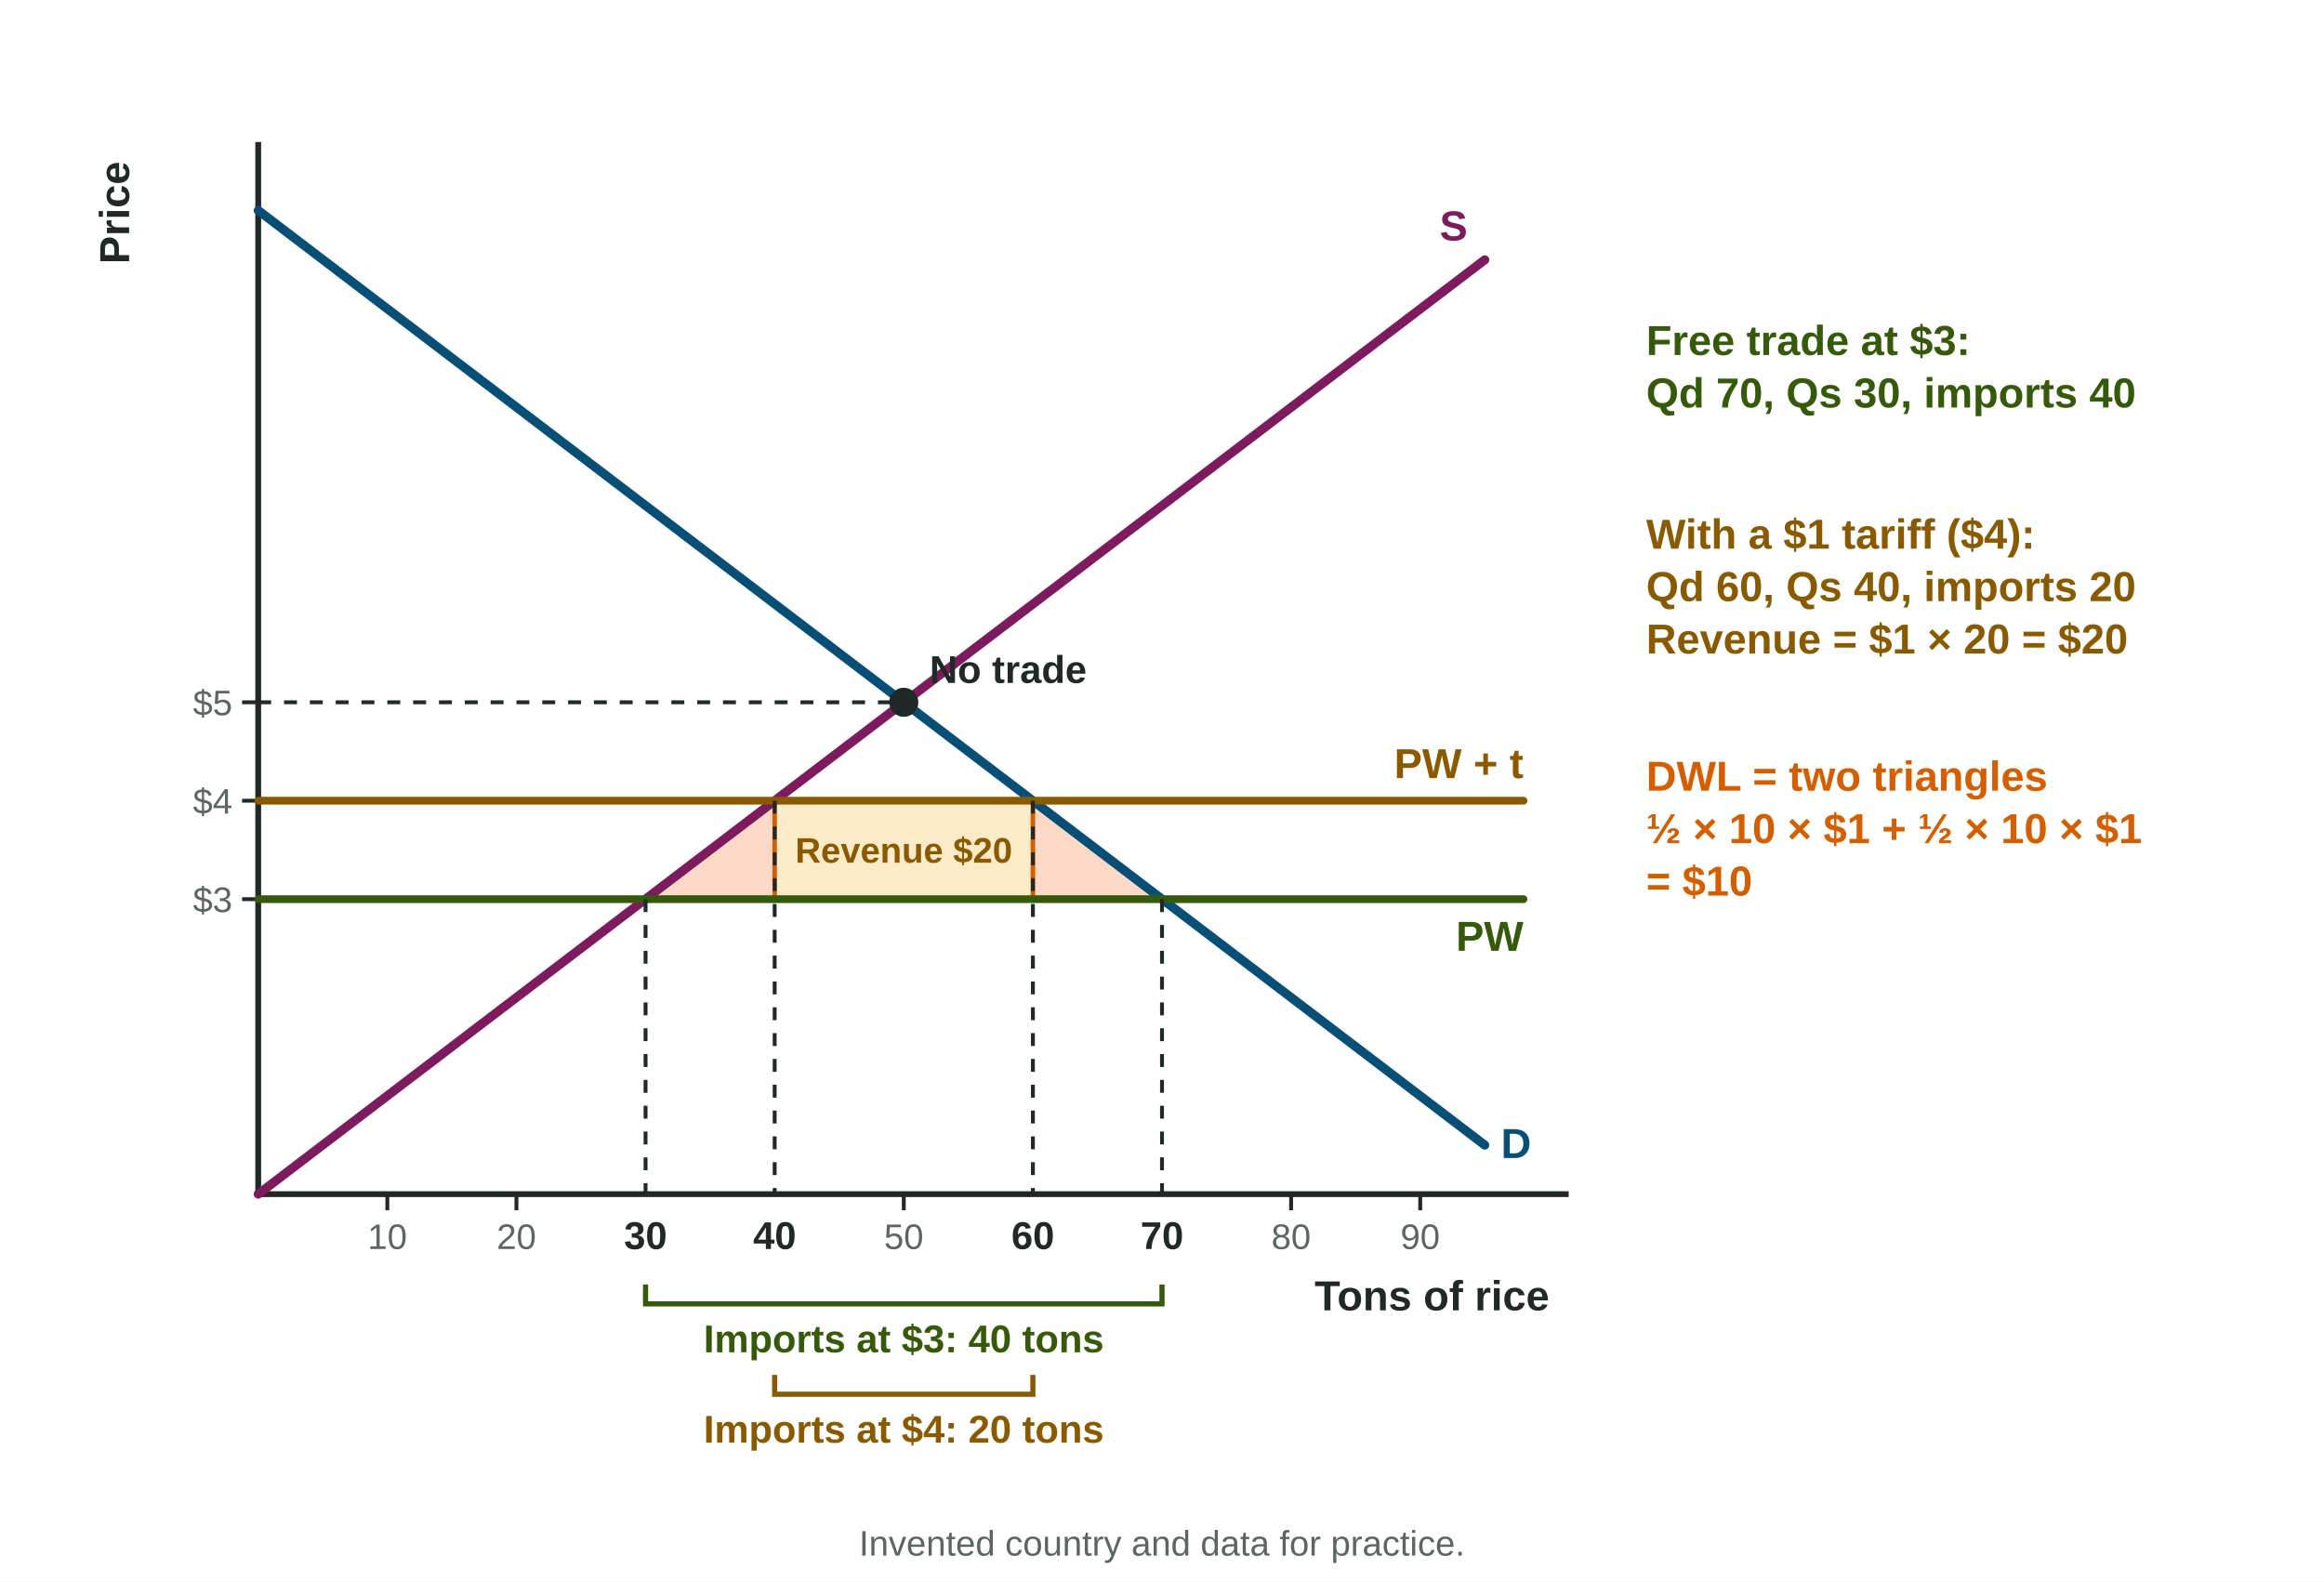
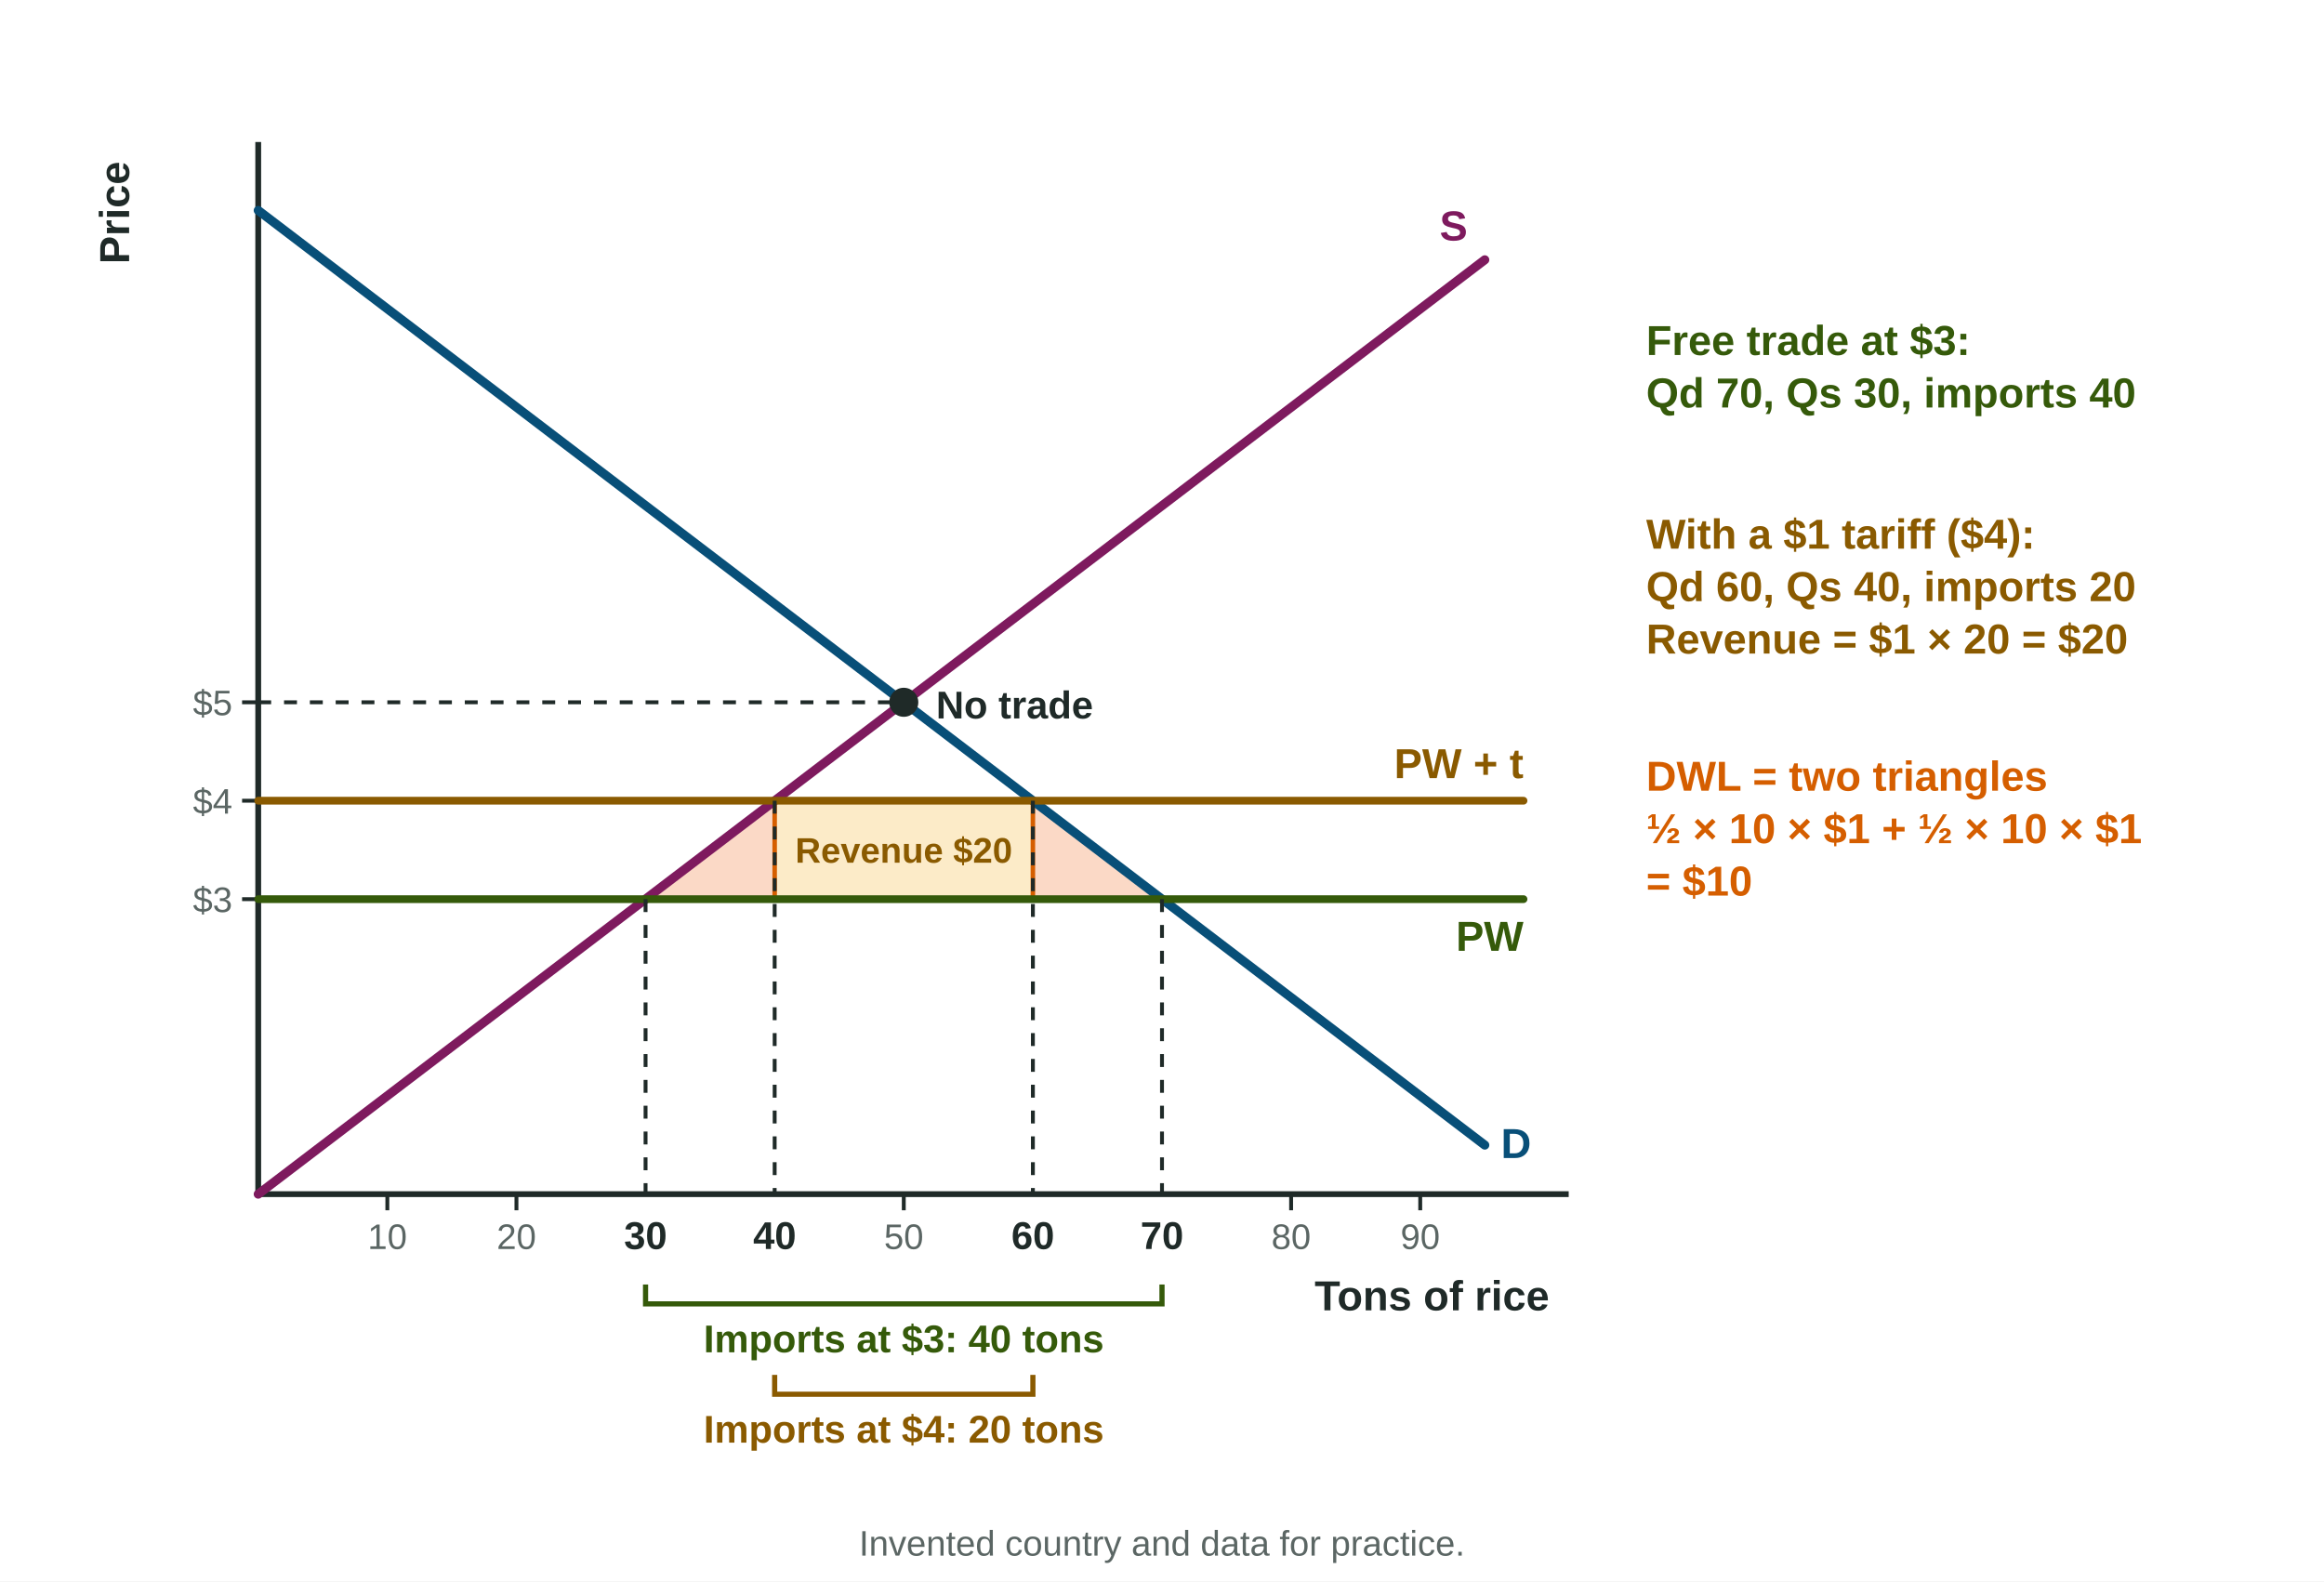
<svg xmlns="http://www.w3.org/2000/svg" viewBox="0 0 720 490" width="720" height="490" role="img" aria-labelledby="trade-policy-tariff-t trade-policy-tariff-d" font-family="Arial, Helvetica, sans-serif">
  <defs>
    <marker id="trade-policy-tariff-ink" viewBox="0 0 10 10" refX="9" refY="5" markerWidth="7" markerHeight="7" orient="auto-start-reverse">
      <path d="M0,0 L10,5 L0,10 z" fill="#1F2A28" />
    </marker>
    <marker id="trade-policy-tariff-b" viewBox="0 0 10 10" refX="9" refY="5" markerWidth="7" markerHeight="7" orient="auto-start-reverse">
      <path d="M0,0 L10,5 L0,10 z" fill="#084F78" />
    </marker>
    <marker id="trade-policy-tariff-p" viewBox="0 0 10 10" refX="9" refY="5" markerWidth="7" markerHeight="7" orient="auto-start-reverse">
      <path d="M0,0 L10,5 L0,10 z" fill="#7E1A5E" />
    </marker>
    <marker id="trade-policy-tariff-v" viewBox="0 0 10 10" refX="9" refY="5" markerWidth="7" markerHeight="7" orient="auto-start-reverse">
      <path d="M0,0 L10,5 L0,10 z" fill="#D55E00" />
    </marker>
  </defs>
  <rect width="720" height="490" fill="#FFFFFF" />
  <path d="M80 44V370H486" fill="none" stroke="#1F2A28" stroke-width="1.8" />
  <text x="480" y="406" font-size="13" text-anchor="end" fill="#1F2A28" font-weight="bold">
    <tspan x="480" dy="0">Tons of rice</tspan>
  </text>
  <text transform="translate(40 50) rotate(-90)" text-anchor="end" font-size="13" font-weight="bold" fill="#1F2A28">Price</text>
  <path d="M120 370v5" stroke="#1F2A28" stroke-width="1.2" />
  <text x="120" y="387" font-size="11" text-anchor="middle" fill="#5B6664">
    <tspan x="120" dy="0">10</tspan>
  </text>
  <path d="M160 370v5" stroke="#1F2A28" stroke-width="1.2" />
  <text x="160" y="387" font-size="11" text-anchor="middle" fill="#5B6664">
    <tspan x="160" dy="0">20</tspan>
  </text>
  <path d="M280 370v5" stroke="#1F2A28" stroke-width="1.2" />
  <text x="280" y="387" font-size="11" text-anchor="middle" fill="#5B6664">
    <tspan x="280" dy="0">50</tspan>
  </text>
  <path d="M400 370v5" stroke="#1F2A28" stroke-width="1.2" />
  <text x="400" y="387" font-size="11" text-anchor="middle" fill="#5B6664">
    <tspan x="400" dy="0">80</tspan>
  </text>
  <path d="M440 370v5" stroke="#1F2A28" stroke-width="1.2" />
  <text x="440" y="387" font-size="11" text-anchor="middle" fill="#5B6664">
    <tspan x="440" dy="0">90</tspan>
  </text>
  <path d="M80 278.6h-5" stroke="#1F2A28" stroke-width="1.2" />
  <text x="72" y="282.6" font-size="11" text-anchor="end" fill="#5B6664">
    <tspan x="72" dy="0">$3</tspan>
  </text>
  <path d="M80 248.1h-5" stroke="#1F2A28" stroke-width="1.2" />
  <text x="72" y="252.1" font-size="11" text-anchor="end" fill="#5B6664">
    <tspan x="72" dy="0">$4</tspan>
  </text>
  <path d="M80 217.6h-5" stroke="#1F2A28" stroke-width="1.2" />
  <text x="72" y="221.6" font-size="11" text-anchor="end" fill="#5B6664">
    <tspan x="72" dy="0">$5</tspan>
  </text>
  <path d="M240 248.1L320 248.1L320 278.6L240 278.6Z" fill="#FCEBC8" />
  <path d="M200 278.6L240 248.1L240 278.6Z" fill="#FBD9C6" stroke="#D55E00" stroke-width="1.4" />
  <path d="M320 248.1L360 278.6L320 278.6Z" fill="#FBD9C6" stroke="#D55E00" stroke-width="1.4" />
  <path d="M80 65.2L460 354.8" fill="none" stroke="#084F78" stroke-width="2.8" stroke-linecap="round" />
  <text x="465" y="358.8" font-size="13" text-anchor="start" fill="#084F78" font-weight="bold">
    <tspan x="465" dy="0">D</tspan>
  </text>
  <path d="M80 370L460 80.5" fill="none" stroke="#7E1A5E" stroke-width="2.8" stroke-linecap="round" />
  <text x="446" y="74.5" font-size="13" text-anchor="start" fill="#7E1A5E" font-weight="bold">
    <tspan x="446" dy="0">S</tspan>
  </text>
  <path d="M80 278.6L472 278.6" fill="none" stroke="#355A0A" stroke-width="2.4" stroke-linecap="round" />
  <text x="472" y="294.6" font-size="13" text-anchor="end" fill="#355A0A" font-weight="bold">
    <tspan x="472" dy="0">PW</tspan>
  </text>
  <path d="M80 248.1L472 248.1" fill="none" stroke="#8A5A00" stroke-width="2.4" stroke-linecap="round" />
  <text x="472" y="241.1" font-size="13" text-anchor="end" fill="#8A5A00" font-weight="bold">
    <tspan x="472" dy="0">PW + t</tspan>
  </text>
  <path d="M80 217.6H280" stroke="#1F2A28" stroke-width="1.2" fill="none" stroke-dasharray="4 4" />
  <circle cx="280" cy="217.6" r="4.5" fill="#1F2A28" />
-   <text x="288" y="211.6" font-size="12" text-anchor="start" fill="#1F2A28" font-weight="bold">
-     <tspan x="288" dy="0">No trade</tspan>
+   <text x="290" y="222.6" font-size="12" text-anchor="start" fill="#1F2A28" font-weight="bold">
+     <tspan x="290" dy="0">No trade</tspan>
  </text>
  <path d="M200 278.6V370" stroke="#1F2A28" stroke-width="1.2" fill="none" stroke-dasharray="4 4" />
  <text x="200" y="387" font-size="12" text-anchor="middle" fill="#1F2A28" font-weight="bold">
    <tspan x="200" dy="0">30</tspan>
  </text>
  <path d="M240 248.1V370" stroke="#1F2A28" stroke-width="1.2" fill="none" stroke-dasharray="4 4" />
  <text x="240" y="387" font-size="12" text-anchor="middle" fill="#1F2A28" font-weight="bold">
    <tspan x="240" dy="0">40</tspan>
  </text>
  <path d="M320 248.1V370" stroke="#1F2A28" stroke-width="1.2" fill="none" stroke-dasharray="4 4" />
  <text x="320" y="387" font-size="12" text-anchor="middle" fill="#1F2A28" font-weight="bold">
    <tspan x="320" dy="0">60</tspan>
  </text>
  <path d="M360 278.6V370" stroke="#1F2A28" stroke-width="1.2" fill="none" stroke-dasharray="4 4" />
  <text x="360" y="387" font-size="12" text-anchor="middle" fill="#1F2A28" font-weight="bold">
    <tspan x="360" dy="0">70</tspan>
  </text>
  <text x="280" y="267.3" font-size="11" text-anchor="middle" fill="#8A5A00" font-weight="bold">
    <tspan x="280" dy="0">Revenue $20</tspan>
  </text>
  <path d="M200 398V404H360V398" fill="none" stroke="#355A0A" stroke-width="1.6" />
  <text x="280" y="419" font-size="12" text-anchor="middle" fill="#355A0A" font-weight="bold">
    <tspan x="280" dy="0">Imports at $3: 40 tons</tspan>
  </text>
  <path d="M240 426V432H320V426" fill="none" stroke="#8A5A00" stroke-width="1.6" />
  <text x="280" y="447" font-size="12" text-anchor="middle" fill="#8A5A00" font-weight="bold">
    <tspan x="280" dy="0">Imports at $4: 20 tons</tspan>
  </text>
  <text x="510" y="110" font-size="13" text-anchor="start" fill="#355A0A" font-weight="bold">
    <tspan x="510" dy="0">Free trade at $3:</tspan>
    <tspan x="510" dy="16.25">Qd 70, Qs 30, imports 40</tspan>
  </text>
  <text x="510" y="170" font-size="13" text-anchor="start" fill="#8A5A00" font-weight="bold">
    <tspan x="510" dy="0">With a $1 tariff ($4):</tspan>
    <tspan x="510" dy="16.25">Qd 60, Qs 40, imports 20</tspan>
    <tspan x="510" dy="16.25">Revenue = $1 × 20 = $20</tspan>
  </text>
  <text x="510" y="245" font-size="13" text-anchor="start" fill="#D55E00" font-weight="bold">
    <tspan x="510" dy="0">DWL = two triangles</tspan>
    <tspan x="510" dy="16.25">½ × 10 × $1 + ½ × 10 × $1</tspan>
    <tspan x="510" dy="16.25">= $10</tspan>
  </text>
  <text x="360" y="482" font-size="11" text-anchor="middle" fill="#5B6664">
    <tspan x="360" dy="0">Invented country and data for practice.</tspan>
  </text>
</svg>
